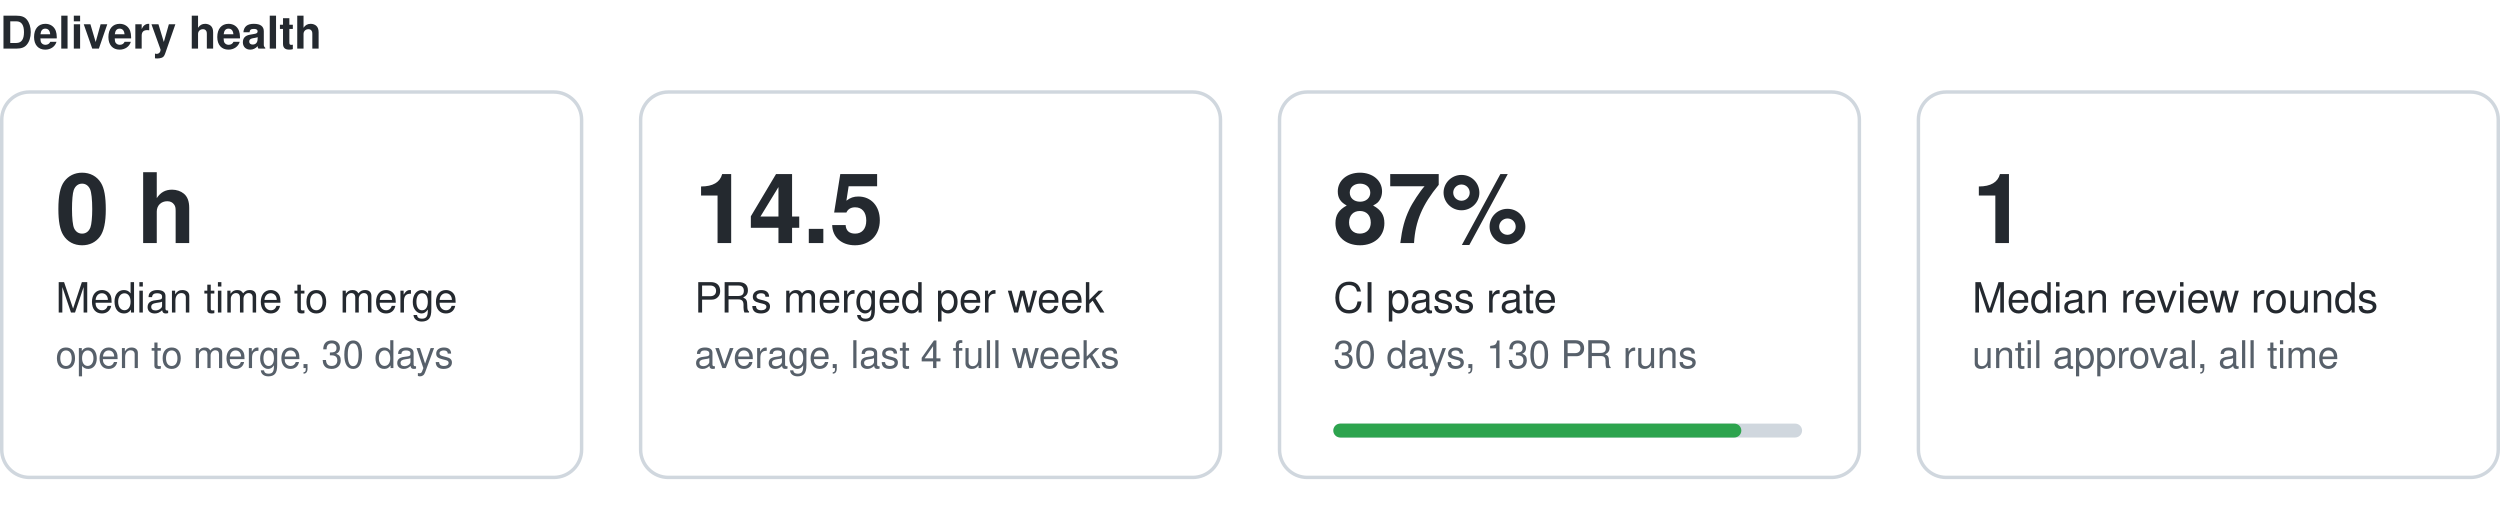
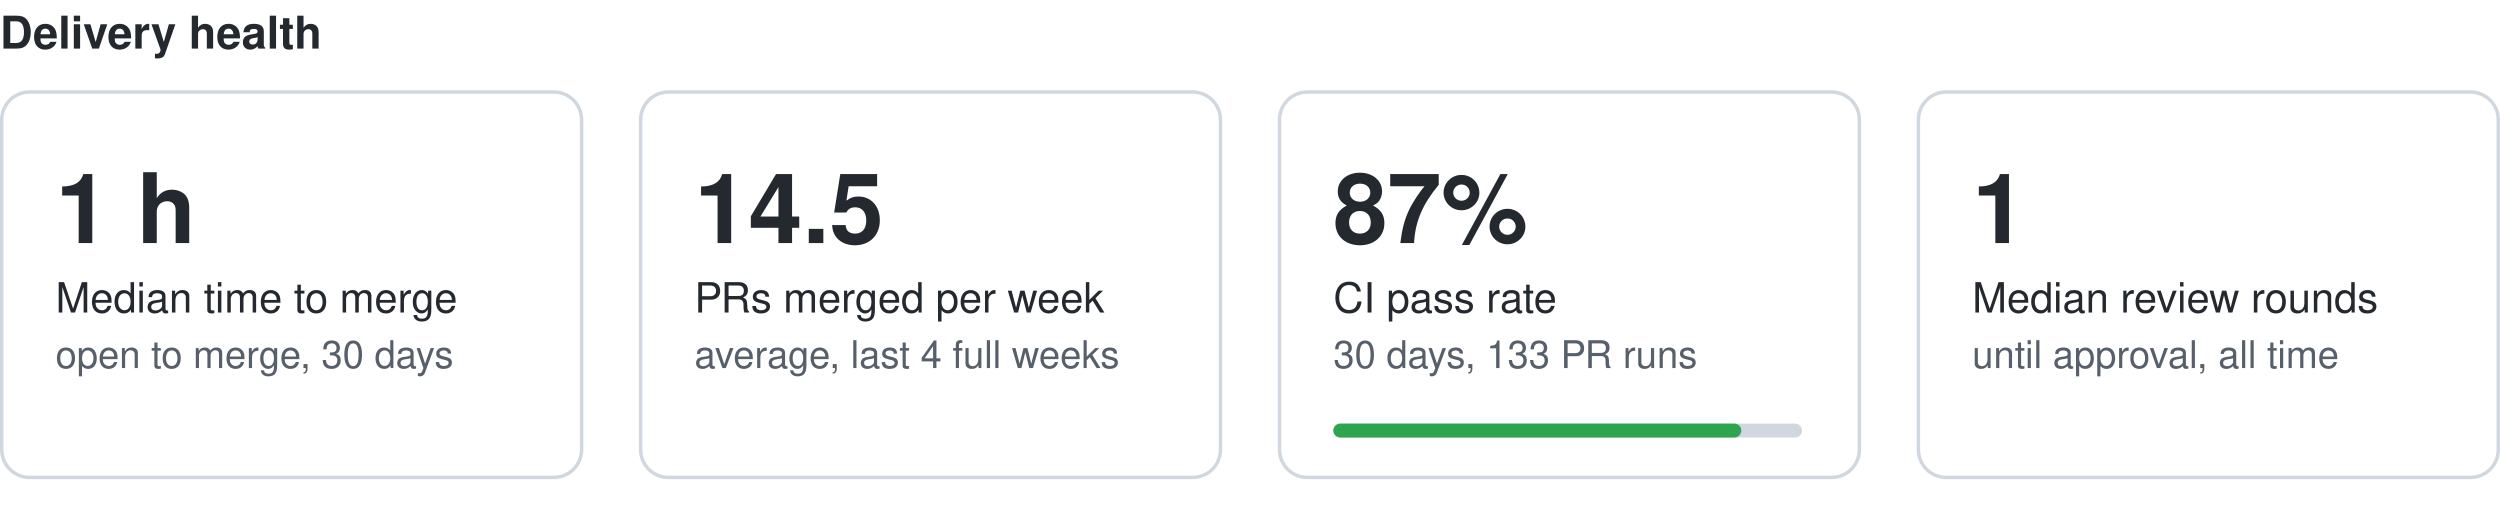
<svg xmlns="http://www.w3.org/2000/svg" width="720" height="150" viewBox="0 0 720 150" role="img" aria-label="Delivery health">
  <style>text{font:11px -apple-system,Segoe UI,Helvetica,Arial,sans-serif;fill:#57606a}.t{font-size:13px;font-weight:600;fill:#24292f}.v{font-size:28px;font-weight:600;fill:#24292f}.l{font-size:12px;fill:#24292f}.card{fill:none;stroke:#d0d7de}.tr{fill:#d0d7de}.bf{fill:#2da44e}@media (prefers-color-scheme:dark){text{fill:#8b949e}.t,.v,.l{fill:#e6edf3}.card{stroke:#30363d}.tr{fill:#30363d}.bf{fill:#3fb950}}</style>
  <text class="t" x="0" y="14">Delivery health</text>
  <g data-dh="mergetime">
    <rect class="card" x="0.5" y="26.5" width="167" height="111" rx="8" />
-     <text class="v" x="16" y="70">0 h</text>
+     <text class="v" x="16" y="70">1 h</text>
    <text class="l" x="16" y="90">Median time to merge</text>
    <text x="16" y="106">open to merge, 30 days</text>
  </g>
  <g data-dh="mergerate">
    <rect class="card" x="184.5" y="26.5" width="167" height="111" rx="8" />
    <text class="v" x="200" y="70">14.5</text>
    <text class="l" x="200" y="90">PRs merged per week</text>
    <text x="200" y="106">average, last 4 full weeks</text>
  </g>
  <g data-dh="passrate">
    <rect class="card" x="368.5" y="26.5" width="167" height="111" rx="8" />
    <text class="v" x="384" y="70">87%</text>
    <text class="l" x="384" y="90">CI pass rate</text>
-     <text x="384" y="106">30 days, 130 PR runs</text>
+     <text x="384" y="106">30 days, 133 PR runs</text>
    <rect class="tr" x="384" y="122" width="135" height="4" rx="2" />
    <rect class="bf" x="384" y="122" width="117.5" height="4" rx="2" />
  </g>
  <g data-dh="rounds">
    <rect class="card" x="552.5" y="26.5" width="167" height="111" rx="8" />
    <text class="v" x="568" y="70">1</text>
    <text class="l" x="568" y="90">Median review rounds</text>
    <text x="568" y="106">until approval, all time</text>
  </g>
</svg>
